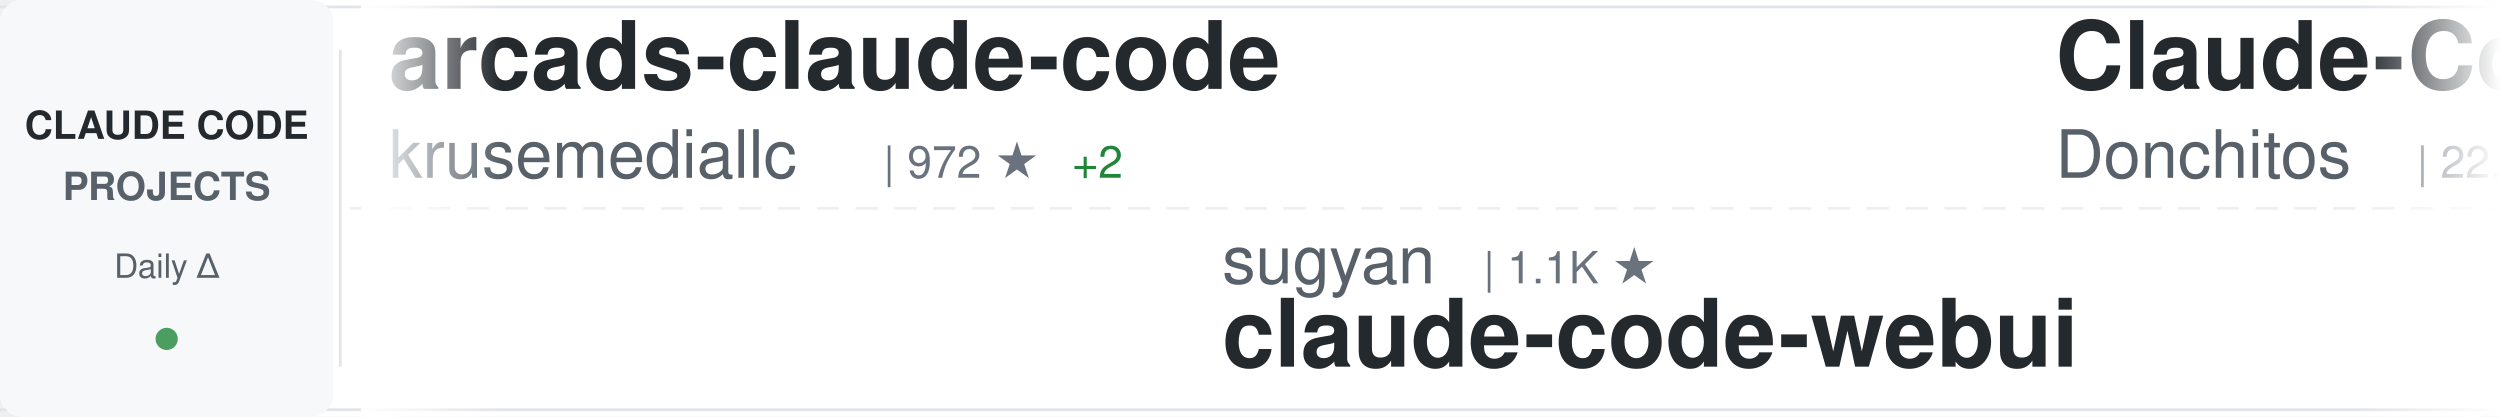
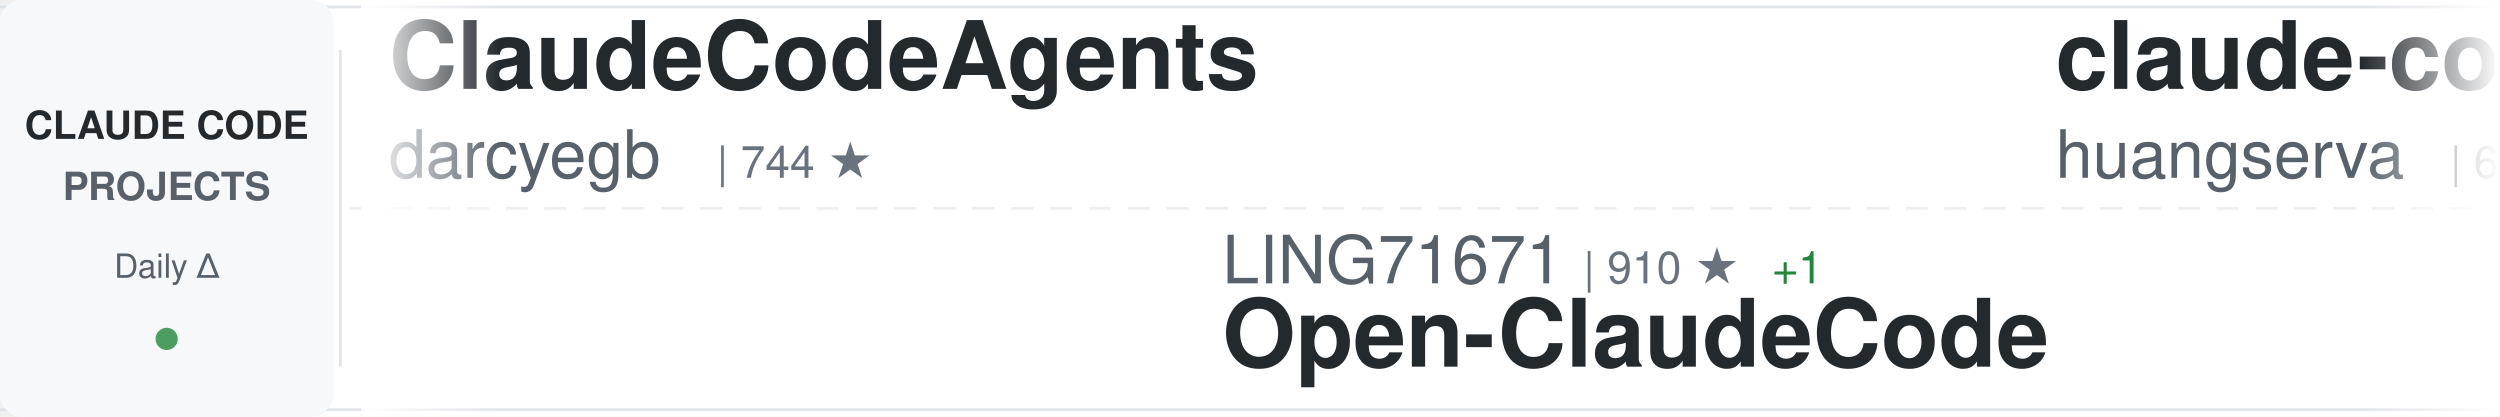
<svg xmlns="http://www.w3.org/2000/svg" width="900" height="150">
  <defs>
    <linearGradient id="awesomeLeftFade" x1="0%" y1="0%" x2="100%" y2="0%">
      <stop offset="0%" style="stop-color:#ffffff;stop-opacity:1" />
      <stop offset="100%" style="stop-color:#ffffff;stop-opacity:0" />
    </linearGradient>
    <linearGradient id="awesomeRightFade" x1="0%" y1="0%" x2="100%" y2="0%">
      <stop offset="0%" style="stop-color:#ffffff;stop-opacity:0" />
      <stop offset="100%" style="stop-color:#ffffff;stop-opacity:1" />
    </linearGradient>
  </defs>
  <rect width="900" height="150" fill="#ffffff" rx="8" />
  <rect x="0" y="2" width="900" height="1" fill="#e1e4e8" />
  <rect x="0" y="147" width="900" height="1" fill="#e1e4e8" />
  <line x1="0" y1="75" x2="900" y2="75" stroke="#e1e4e8" stroke-width="1" stroke-dasharray="8 6" opacity="0.6" />
  <rect x="0" y="0" width="120" height="150" fill="#f6f8fa" rx="8" />
  <text x="60" y="50" font-family="-apple-system, BlinkMacSystemFont, 'Segoe UI', Helvetica, Arial, sans-serif" font-size="14" font-weight="600" fill="#24292e" text-anchor="middle">CLAUDE CODE</text>
  <text x="60" y="72" font-family="-apple-system, BlinkMacSystemFont, 'Segoe UI', Helvetica, Arial, sans-serif" font-size="14" font-weight="600" fill="#586069" text-anchor="middle">PROJECTS</text>
  <text x="60" y="100" font-family="-apple-system, BlinkMacSystemFont, 'Segoe UI', Helvetica, Arial, sans-serif" font-size="12" font-weight="500" fill="#586069" text-anchor="middle">Daily Δ</text>
  <circle cx="60" cy="122" r="4" fill="#22863a" opacity="0.8" />
  <rect x="122" y="18" width="1" height="114" fill="#e1e4e8" />
  <clipPath id="awesomeTickerClip">
    <rect x="130" y="0" width="770" height="150" />
  </clipPath>
  <g clip-path="url(#awesomeTickerClip)">
    <g id="awesomeTickerItems">
      <animateTransform attributeName="transform" attributeType="XML" type="translate" from="0 0" to="-3000 0" dur="54s" repeatCount="indefinite" />
      <g transform="translate(0, 0)">
-         <text x="140" y="32" font-family="-apple-system, BlinkMacSystemFont, 'Segoe UI', Helvetica, Arial, sans-serif" font-size="34" font-weight="600" fill="#24292e">arcads-claude-code</text>
-         <text x="140" y="64" font-family="-apple-system, BlinkMacSystemFont, 'Segoe UI', Helvetica, Arial, sans-serif" font-size="24" font-weight="400" fill="#586069">krusemediallc</text>
-         <text x="318" y="64" font-family="-apple-system, BlinkMacSystemFont, 'Segoe UI', Helvetica, Arial, sans-serif" font-size="16" font-weight="500" fill="#6a737d">| 972 ★</text>
-         <text x="386" y="64" font-family="-apple-system, BlinkMacSystemFont, 'Segoe UI', Helvetica, Arial, sans-serif" font-size="16" font-weight="500" fill="#22863a"> +2</text>
+         <text x="140" y="32" font-family="-apple-system, BlinkMacSystemFont, 'Segoe UI', Helvetica, Arial, sans-serif" font-size="34" font-weight="600" fill="#24292e">ClaudeCodeAgents</text>
+         <text x="140" y="64" font-family="-apple-system, BlinkMacSystemFont, 'Segoe UI', Helvetica, Arial, sans-serif" font-size="24" font-weight="400" fill="#586069">darcyegb</text>
+         <text x="258" y="64" font-family="-apple-system, BlinkMacSystemFont, 'Segoe UI', Helvetica, Arial, sans-serif" font-size="16" font-weight="500" fill="#6a737d">| 744 ★</text>
      </g>
      <g transform="translate(300, 0)">
-         <text x="140" y="102" font-family="-apple-system, BlinkMacSystemFont, 'Segoe UI', Helvetica, Arial, sans-serif" font-size="24" font-weight="400" fill="#586069">sugyan</text>
-         <text x="234" y="102" font-family="-apple-system, BlinkMacSystemFont, 'Segoe UI', Helvetica, Arial, sans-serif" font-size="16" font-weight="500" fill="#6a737d">| 1.1K ★</text>
-         <text x="140" y="132" font-family="-apple-system, BlinkMacSystemFont, 'Segoe UI', Helvetica, Arial, sans-serif" font-size="34" font-weight="600" fill="#24292e">claude-code-webui</text>
+         <text x="140" y="102" font-family="-apple-system, BlinkMacSystemFont, 'Segoe UI', Helvetica, Arial, sans-serif" font-size="24" font-weight="400" fill="#586069">LING71671</text>
+         <text x="270" y="102" font-family="-apple-system, BlinkMacSystemFont, 'Segoe UI', Helvetica, Arial, sans-serif" font-size="16" font-weight="500" fill="#6a737d">| 910 ★</text>
+         <text x="338" y="102" font-family="-apple-system, BlinkMacSystemFont, 'Segoe UI', Helvetica, Arial, sans-serif" font-size="16" font-weight="500" fill="#22863a"> +1</text>
+         <text x="140" y="132" font-family="-apple-system, BlinkMacSystemFont, 'Segoe UI', Helvetica, Arial, sans-serif" font-size="34" font-weight="600" fill="#24292e">Open-ClaudeCode</text>
      </g>
      <g transform="translate(600, 0)">
-         <text x="140" y="32" font-family="-apple-system, BlinkMacSystemFont, 'Segoe UI', Helvetica, Arial, sans-serif" font-size="34" font-weight="600" fill="#24292e">Claude-Code-Game-Studios</text>
-         <text x="140" y="64" font-family="-apple-system, BlinkMacSystemFont, 'Segoe UI', Helvetica, Arial, sans-serif" font-size="24" font-weight="400" fill="#586069">Donchitos</text>
-         <text x="270" y="64" font-family="-apple-system, BlinkMacSystemFont, 'Segoe UI', Helvetica, Arial, sans-serif" font-size="16" font-weight="500" fill="#6a737d">| 22.7K ★</text>
-         <text x="356" y="64" font-family="-apple-system, BlinkMacSystemFont, 'Segoe UI', Helvetica, Arial, sans-serif" font-size="16" font-weight="500" fill="#22863a"> +52</text>
+         <text x="140" y="32" font-family="-apple-system, BlinkMacSystemFont, 'Segoe UI', Helvetica, Arial, sans-serif" font-size="34" font-weight="600" fill="#24292e">claude-code-cli</text>
+         <text x="140" y="64" font-family="-apple-system, BlinkMacSystemFont, 'Segoe UI', Helvetica, Arial, sans-serif" font-size="24" font-weight="400" fill="#586069">huangserva</text>
+         <text x="282" y="64" font-family="-apple-system, BlinkMacSystemFont, 'Segoe UI', Helvetica, Arial, sans-serif" font-size="16" font-weight="500" fill="#6a737d">| 618 ★</text>
      </g>
      <g transform="translate(900, 0)">
-         <text x="140" y="102" font-family="-apple-system, BlinkMacSystemFont, 'Segoe UI', Helvetica, Arial, sans-serif" font-size="24" font-weight="400" fill="#586069">Yeachan-Heo</text>
-         <text x="294" y="102" font-family="-apple-system, BlinkMacSystemFont, 'Segoe UI', Helvetica, Arial, sans-serif" font-size="16" font-weight="500" fill="#6a737d">| 37.5K ★</text>
-         <text x="380" y="102" font-family="-apple-system, BlinkMacSystemFont, 'Segoe UI', Helvetica, Arial, sans-serif" font-size="16" font-weight="500" fill="#22863a"> +52</text>
-         <text x="140" y="132" font-family="-apple-system, BlinkMacSystemFont, 'Segoe UI', Helvetica, Arial, sans-serif" font-size="34" font-weight="600" fill="#24292e">oh-my-claudecode</text>
+         <text x="140" y="102" font-family="-apple-system, BlinkMacSystemFont, 'Segoe UI', Helvetica, Arial, sans-serif" font-size="24" font-weight="400" fill="#586069">Windy3f3f3f3f</text>
+         <text x="318" y="102" font-family="-apple-system, BlinkMacSystemFont, 'Segoe UI', Helvetica, Arial, sans-serif" font-size="16" font-weight="500" fill="#6a737d">| 3.1K ★</text>
+         <text x="395" y="102" font-family="-apple-system, BlinkMacSystemFont, 'Segoe UI', Helvetica, Arial, sans-serif" font-size="16" font-weight="500" fill="#22863a"> +26</text>
+         <text x="140" y="132" font-family="-apple-system, BlinkMacSystemFont, 'Segoe UI', Helvetica, Arial, sans-serif" font-size="34" font-weight="600" fill="#24292e">how-claude-code-works</text>
      </g>
      <g transform="translate(1200, 0)">
-         <text x="140" y="32" font-family="-apple-system, BlinkMacSystemFont, 'Segoe UI', Helvetica, Arial, sans-serif" font-size="34" font-weight="600" fill="#24292e">claude-code-analysis</text>
-         <text x="140" y="64" font-family="-apple-system, BlinkMacSystemFont, 'Segoe UI', Helvetica, Arial, sans-serif" font-size="24" font-weight="400" fill="#586069">liuup</text>
-         <text x="222" y="64" font-family="-apple-system, BlinkMacSystemFont, 'Segoe UI', Helvetica, Arial, sans-serif" font-size="16" font-weight="500" fill="#6a737d">| 3.5K ★</text>
-         <text x="299" y="64" font-family="-apple-system, BlinkMacSystemFont, 'Segoe UI', Helvetica, Arial, sans-serif" font-size="16" font-weight="500" fill="#22863a"> +16</text>
+         <text x="140" y="32" font-family="-apple-system, BlinkMacSystemFont, 'Segoe UI', Helvetica, Arial, sans-serif" font-size="34" font-weight="600" fill="#24292e">claude-code-proxy</text>
+         <text x="140" y="64" font-family="-apple-system, BlinkMacSystemFont, 'Segoe UI', Helvetica, Arial, sans-serif" font-size="24" font-weight="400" fill="#586069">1rgs</text>
+         <text x="210" y="64" font-family="-apple-system, BlinkMacSystemFont, 'Segoe UI', Helvetica, Arial, sans-serif" font-size="16" font-weight="500" fill="#6a737d">| 3.7K ★</text>
+         <text x="287" y="64" font-family="-apple-system, BlinkMacSystemFont, 'Segoe UI', Helvetica, Arial, sans-serif" font-size="16" font-weight="500" fill="#22863a"> +6</text>
      </g>
      <g transform="translate(1500, 0)">
-         <text x="140" y="102" font-family="-apple-system, BlinkMacSystemFont, 'Segoe UI', Helvetica, Arial, sans-serif" font-size="24" font-weight="400" fill="#586069">ponponon</text>
-         <text x="258" y="102" font-family="-apple-system, BlinkMacSystemFont, 'Segoe UI', Helvetica, Arial, sans-serif" font-size="16" font-weight="500" fill="#6a737d">| 2.3K ★</text>
-         <text x="335" y="102" font-family="-apple-system, BlinkMacSystemFont, 'Segoe UI', Helvetica, Arial, sans-serif" font-size="16" font-weight="500" fill="#22863a"> +1</text>
-         <text x="140" y="132" font-family="-apple-system, BlinkMacSystemFont, 'Segoe UI', Helvetica, Arial, sans-serif" font-size="34" font-weight="600" fill="#24292e">claude_code_src</text>
+         <text x="140" y="102" font-family="-apple-system, BlinkMacSystemFont, 'Segoe UI', Helvetica, Arial, sans-serif" font-size="24" font-weight="400" fill="#586069">jqueryscript</text>
+         <text x="306" y="102" font-family="-apple-system, BlinkMacSystemFont, 'Segoe UI', Helvetica, Arial, sans-serif" font-size="16" font-weight="500" fill="#6a737d">| 458 ★</text>
+         <text x="140" y="132" font-family="-apple-system, BlinkMacSystemFont, 'Segoe UI', Helvetica, Arial, sans-serif" font-size="34" font-weight="600" fill="#24292e">awesome-claude-code</text>
      </g>
      <g transform="translate(1800, 0)">
-         <text x="140" y="32" font-family="-apple-system, BlinkMacSystemFont, 'Segoe UI', Helvetica, Arial, sans-serif" font-size="34" font-weight="600" fill="#24292e">claude-code-harness</text>
-         <text x="140" y="64" font-family="-apple-system, BlinkMacSystemFont, 'Segoe UI', Helvetica, Arial, sans-serif" font-size="24" font-weight="400" fill="#586069">Chachamaru127</text>
-         <text x="318" y="64" font-family="-apple-system, BlinkMacSystemFont, 'Segoe UI', Helvetica, Arial, sans-serif" font-size="16" font-weight="500" fill="#6a737d">| 2.9K ★</text>
-         <text x="395" y="64" font-family="-apple-system, BlinkMacSystemFont, 'Segoe UI', Helvetica, Arial, sans-serif" font-size="16" font-weight="500" fill="#22863a"> +8</text>
+         <text x="140" y="32" font-family="-apple-system, BlinkMacSystemFont, 'Segoe UI', Helvetica, Arial, sans-serif" font-size="34" font-weight="600" fill="#24292e">claude-code-source</text>
+         <text x="140" y="64" font-family="-apple-system, BlinkMacSystemFont, 'Segoe UI', Helvetica, Arial, sans-serif" font-size="24" font-weight="400" fill="#586069">hangsman</text>
+         <text x="258" y="64" font-family="-apple-system, BlinkMacSystemFont, 'Segoe UI', Helvetica, Arial, sans-serif" font-size="16" font-weight="500" fill="#6a737d">| 787 ★</text>
      </g>
      <g transform="translate(2100, 0)">
-         <text x="140" y="102" font-family="-apple-system, BlinkMacSystemFont, 'Segoe UI', Helvetica, Arial, sans-serif" font-size="24" font-weight="400" fill="#586069">anthropics</text>
-         <text x="282" y="102" font-family="-apple-system, BlinkMacSystemFont, 'Segoe UI', Helvetica, Arial, sans-serif" font-size="16" font-weight="500" fill="#6a737d">| 899 ★</text>
-         <text x="140" y="132" font-family="-apple-system, BlinkMacSystemFont, 'Segoe UI', Helvetica, Arial, sans-serif" font-size="34" font-weight="600" fill="#24292e">claude-code-base-action</text>
+         <text x="140" y="102" font-family="-apple-system, BlinkMacSystemFont, 'Segoe UI', Helvetica, Arial, sans-serif" font-size="24" font-weight="400" fill="#586069">repowise-dev</text>
+         <text x="306" y="102" font-family="-apple-system, BlinkMacSystemFont, 'Segoe UI', Helvetica, Arial, sans-serif" font-size="16" font-weight="500" fill="#6a737d">| 1.1K ★</text>
+         <text x="383" y="102" font-family="-apple-system, BlinkMacSystemFont, 'Segoe UI', Helvetica, Arial, sans-serif" font-size="16" font-weight="500" fill="#22863a"> +1</text>
+         <text x="140" y="132" font-family="-apple-system, BlinkMacSystemFont, 'Segoe UI', Helvetica, Arial, sans-serif" font-size="34" font-weight="600" fill="#24292e">claude-code-prompts</text>
      </g>
      <g transform="translate(2400, 0)">
-         <text x="140" y="32" font-family="-apple-system, BlinkMacSystemFont, 'Segoe UI', Helvetica, Arial, sans-serif" font-size="34" font-weight="600" fill="#24292e">claude-code-rev</text>
-         <text x="140" y="64" font-family="-apple-system, BlinkMacSystemFont, 'Segoe UI', Helvetica, Arial, sans-serif" font-size="24" font-weight="400" fill="#586069">oboard</text>
-         <text x="234" y="64" font-family="-apple-system, BlinkMacSystemFont, 'Segoe UI', Helvetica, Arial, sans-serif" font-size="16" font-weight="500" fill="#6a737d">| 3.2K ★</text>
-         <text x="311" y="64" font-family="-apple-system, BlinkMacSystemFont, 'Segoe UI', Helvetica, Arial, sans-serif" font-size="16" font-weight="500" fill="#22863a"> +1</text>
+         <text x="140" y="32" font-family="-apple-system, BlinkMacSystemFont, 'Segoe UI', Helvetica, Arial, sans-serif" font-size="34" font-weight="600" fill="#24292e">my-claude-code-setup</text>
+         <text x="140" y="64" font-family="-apple-system, BlinkMacSystemFont, 'Segoe UI', Helvetica, Arial, sans-serif" font-size="24" font-weight="400" fill="#586069">centminmod</text>
+         <text x="282" y="64" font-family="-apple-system, BlinkMacSystemFont, 'Segoe UI', Helvetica, Arial, sans-serif" font-size="16" font-weight="500" fill="#6a737d">| 2.5K ★</text>
+         <text x="359" y="64" font-family="-apple-system, BlinkMacSystemFont, 'Segoe UI', Helvetica, Arial, sans-serif" font-size="16" font-weight="500" fill="#22863a"> +2</text>
      </g>
      <g transform="translate(2700, 0)">
-         <text x="140" y="102" font-family="-apple-system, BlinkMacSystemFont, 'Segoe UI', Helvetica, Arial, sans-serif" font-size="24" font-weight="400" fill="#586069">fuergaosi233</text>
-         <text x="306" y="102" font-family="-apple-system, BlinkMacSystemFont, 'Segoe UI', Helvetica, Arial, sans-serif" font-size="16" font-weight="500" fill="#6a737d">| 2.7K ★</text>
-         <text x="383" y="102" font-family="-apple-system, BlinkMacSystemFont, 'Segoe UI', Helvetica, Arial, sans-serif" font-size="16" font-weight="500" fill="#22863a"> +5</text>
-         <text x="140" y="132" font-family="-apple-system, BlinkMacSystemFont, 'Segoe UI', Helvetica, Arial, sans-serif" font-size="34" font-weight="600" fill="#24292e">claude-code-proxy</text>
+         <text x="140" y="102" font-family="-apple-system, BlinkMacSystemFont, 'Segoe UI', Helvetica, Arial, sans-serif" font-size="24" font-weight="400" fill="#586069">AprilNEA</text>
+         <text x="258" y="102" font-family="-apple-system, BlinkMacSystemFont, 'Segoe UI', Helvetica, Arial, sans-serif" font-size="16" font-weight="500" fill="#6a737d">| 388 ★</text>
+         <text x="326" y="102" font-family="-apple-system, BlinkMacSystemFont, 'Segoe UI', Helvetica, Arial, sans-serif" font-size="16" font-weight="500" fill="#22863a"> +1</text>
+         <text x="140" y="132" font-family="-apple-system, BlinkMacSystemFont, 'Segoe UI', Helvetica, Arial, sans-serif" font-size="34" font-weight="600" fill="#24292e">claude-code-source</text>
      </g>
      <g transform="translate(3000, 0)">
-         <text x="140" y="32" font-family="-apple-system, BlinkMacSystemFont, 'Segoe UI', Helvetica, Arial, sans-serif" font-size="34" font-weight="600" fill="#24292e">arcads-claude-code</text>
-         <text x="140" y="64" font-family="-apple-system, BlinkMacSystemFont, 'Segoe UI', Helvetica, Arial, sans-serif" font-size="24" font-weight="400" fill="#586069">krusemediallc</text>
-         <text x="318" y="64" font-family="-apple-system, BlinkMacSystemFont, 'Segoe UI', Helvetica, Arial, sans-serif" font-size="16" font-weight="500" fill="#6a737d">| 972 ★</text>
-         <text x="386" y="64" font-family="-apple-system, BlinkMacSystemFont, 'Segoe UI', Helvetica, Arial, sans-serif" font-size="16" font-weight="500" fill="#22863a"> +2</text>
+         <text x="140" y="32" font-family="-apple-system, BlinkMacSystemFont, 'Segoe UI', Helvetica, Arial, sans-serif" font-size="34" font-weight="600" fill="#24292e">ClaudeCodeAgents</text>
+         <text x="140" y="64" font-family="-apple-system, BlinkMacSystemFont, 'Segoe UI', Helvetica, Arial, sans-serif" font-size="24" font-weight="400" fill="#586069">darcyegb</text>
+         <text x="258" y="64" font-family="-apple-system, BlinkMacSystemFont, 'Segoe UI', Helvetica, Arial, sans-serif" font-size="16" font-weight="500" fill="#6a737d">| 744 ★</text>
      </g>
      <g transform="translate(3300, 0)">
-         <text x="140" y="102" font-family="-apple-system, BlinkMacSystemFont, 'Segoe UI', Helvetica, Arial, sans-serif" font-size="24" font-weight="400" fill="#586069">sugyan</text>
-         <text x="234" y="102" font-family="-apple-system, BlinkMacSystemFont, 'Segoe UI', Helvetica, Arial, sans-serif" font-size="16" font-weight="500" fill="#6a737d">| 1.1K ★</text>
-         <text x="140" y="132" font-family="-apple-system, BlinkMacSystemFont, 'Segoe UI', Helvetica, Arial, sans-serif" font-size="34" font-weight="600" fill="#24292e">claude-code-webui</text>
+         <text x="140" y="102" font-family="-apple-system, BlinkMacSystemFont, 'Segoe UI', Helvetica, Arial, sans-serif" font-size="24" font-weight="400" fill="#586069">LING71671</text>
+         <text x="270" y="102" font-family="-apple-system, BlinkMacSystemFont, 'Segoe UI', Helvetica, Arial, sans-serif" font-size="16" font-weight="500" fill="#6a737d">| 910 ★</text>
+         <text x="338" y="102" font-family="-apple-system, BlinkMacSystemFont, 'Segoe UI', Helvetica, Arial, sans-serif" font-size="16" font-weight="500" fill="#22863a"> +1</text>
+         <text x="140" y="132" font-family="-apple-system, BlinkMacSystemFont, 'Segoe UI', Helvetica, Arial, sans-serif" font-size="34" font-weight="600" fill="#24292e">Open-ClaudeCode</text>
      </g>
      <g transform="translate(3600, 0)">
-         <text x="140" y="32" font-family="-apple-system, BlinkMacSystemFont, 'Segoe UI', Helvetica, Arial, sans-serif" font-size="34" font-weight="600" fill="#24292e">Claude-Code-Game-Studios</text>
-         <text x="140" y="64" font-family="-apple-system, BlinkMacSystemFont, 'Segoe UI', Helvetica, Arial, sans-serif" font-size="24" font-weight="400" fill="#586069">Donchitos</text>
-         <text x="270" y="64" font-family="-apple-system, BlinkMacSystemFont, 'Segoe UI', Helvetica, Arial, sans-serif" font-size="16" font-weight="500" fill="#6a737d">| 22.7K ★</text>
-         <text x="356" y="64" font-family="-apple-system, BlinkMacSystemFont, 'Segoe UI', Helvetica, Arial, sans-serif" font-size="16" font-weight="500" fill="#22863a"> +52</text>
+         <text x="140" y="32" font-family="-apple-system, BlinkMacSystemFont, 'Segoe UI', Helvetica, Arial, sans-serif" font-size="34" font-weight="600" fill="#24292e">claude-code-cli</text>
+         <text x="140" y="64" font-family="-apple-system, BlinkMacSystemFont, 'Segoe UI', Helvetica, Arial, sans-serif" font-size="24" font-weight="400" fill="#586069">huangserva</text>
+         <text x="282" y="64" font-family="-apple-system, BlinkMacSystemFont, 'Segoe UI', Helvetica, Arial, sans-serif" font-size="16" font-weight="500" fill="#6a737d">| 618 ★</text>
      </g>
      <g transform="translate(3900, 0)">
-         <text x="140" y="102" font-family="-apple-system, BlinkMacSystemFont, 'Segoe UI', Helvetica, Arial, sans-serif" font-size="24" font-weight="400" fill="#586069">Yeachan-Heo</text>
-         <text x="294" y="102" font-family="-apple-system, BlinkMacSystemFont, 'Segoe UI', Helvetica, Arial, sans-serif" font-size="16" font-weight="500" fill="#6a737d">| 37.5K ★</text>
-         <text x="380" y="102" font-family="-apple-system, BlinkMacSystemFont, 'Segoe UI', Helvetica, Arial, sans-serif" font-size="16" font-weight="500" fill="#22863a"> +52</text>
-         <text x="140" y="132" font-family="-apple-system, BlinkMacSystemFont, 'Segoe UI', Helvetica, Arial, sans-serif" font-size="34" font-weight="600" fill="#24292e">oh-my-claudecode</text>
+         <text x="140" y="102" font-family="-apple-system, BlinkMacSystemFont, 'Segoe UI', Helvetica, Arial, sans-serif" font-size="24" font-weight="400" fill="#586069">Windy3f3f3f3f</text>
+         <text x="318" y="102" font-family="-apple-system, BlinkMacSystemFont, 'Segoe UI', Helvetica, Arial, sans-serif" font-size="16" font-weight="500" fill="#6a737d">| 3.1K ★</text>
+         <text x="395" y="102" font-family="-apple-system, BlinkMacSystemFont, 'Segoe UI', Helvetica, Arial, sans-serif" font-size="16" font-weight="500" fill="#22863a"> +26</text>
+         <text x="140" y="132" font-family="-apple-system, BlinkMacSystemFont, 'Segoe UI', Helvetica, Arial, sans-serif" font-size="34" font-weight="600" fill="#24292e">how-claude-code-works</text>
      </g>
    </g>
  </g>
  <rect x="130" y="0" width="50" height="150" fill="url(#awesomeLeftFade)" />
  <rect x="850" y="0" width="50" height="150" fill="url(#awesomeRightFade)" />
</svg>
